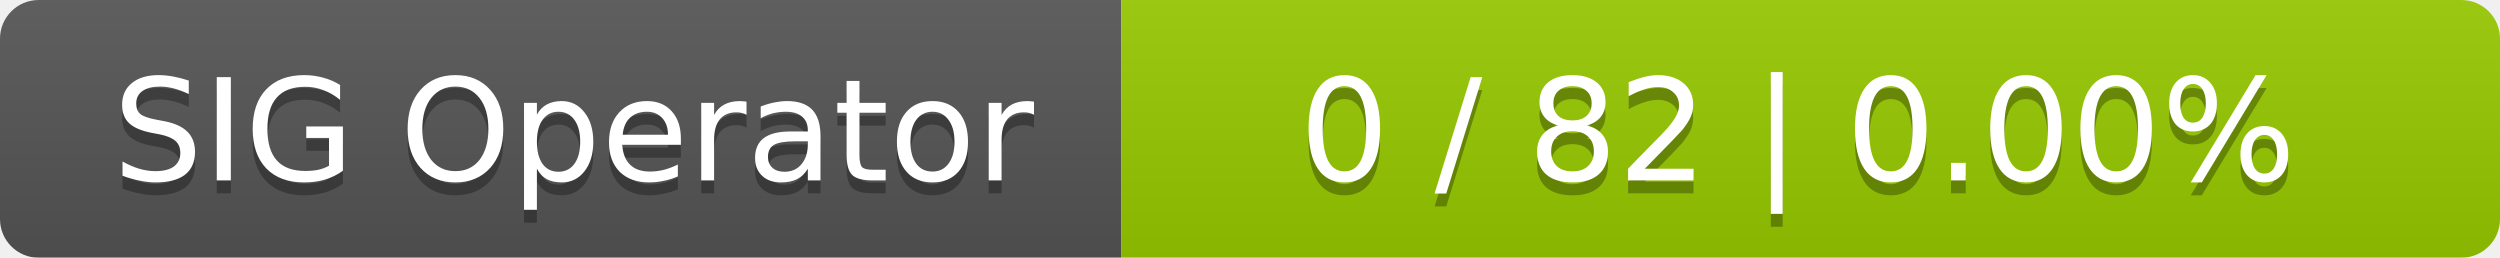
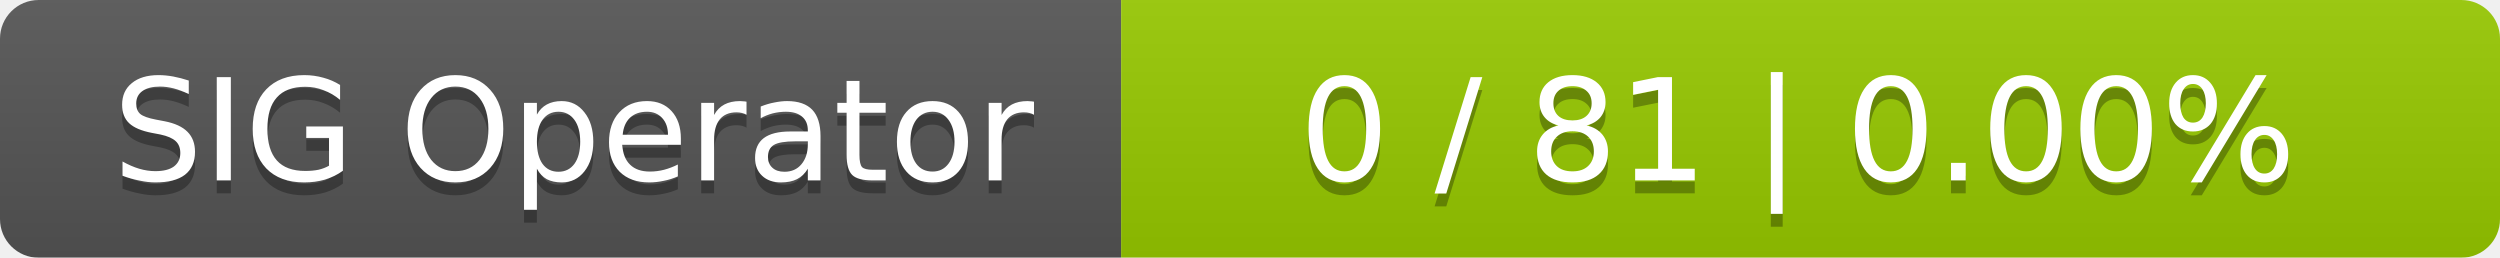
<svg xmlns="http://www.w3.org/2000/svg" width="194" height="20">
  <linearGradient id="smooth" x2="0" y2="100%">
    <stop offset="0" stop-color="#bbb" stop-opacity=".1" />
    <stop offset="1" stop-opacity=".1" />
  </linearGradient>
  <mask id="round">
    <rect width="194" height="20" rx="3" fill="#fff" />
  </mask>
  <g mask="url(#round)">
    <rect width="87" height="20" fill="#555" />
    <rect x="87" width="107" height="20" fill="#97ca00" />
    <rect width="194" height="20" fill="url(#smooth)" />
  </g>
  <g fill="#fff" text-anchor="middle" font-family="DejaVu Sans,Verdana,Geneva,sans-serif" font-size="11">
    <text x="44.5" y="15" fill="#010101" fill-opacity=".3">SIG Operator</text>
    <text x="44.5" y="14">SIG Operator</text>
-     <text x="139.5" y="15" fill="#010101" fill-opacity=".3">0 / 82    |    0.00%</text>
-     <text x="139.5" y="14">0 / 82    |    0.00%</text>
+     <text x="139.5" y="15" fill="#010101" fill-opacity=".3">0 / 81    |    0.00%</text>
+     <text x="139.5" y="14">0 / 81    |    0.00%</text>
  </g>
</svg>
